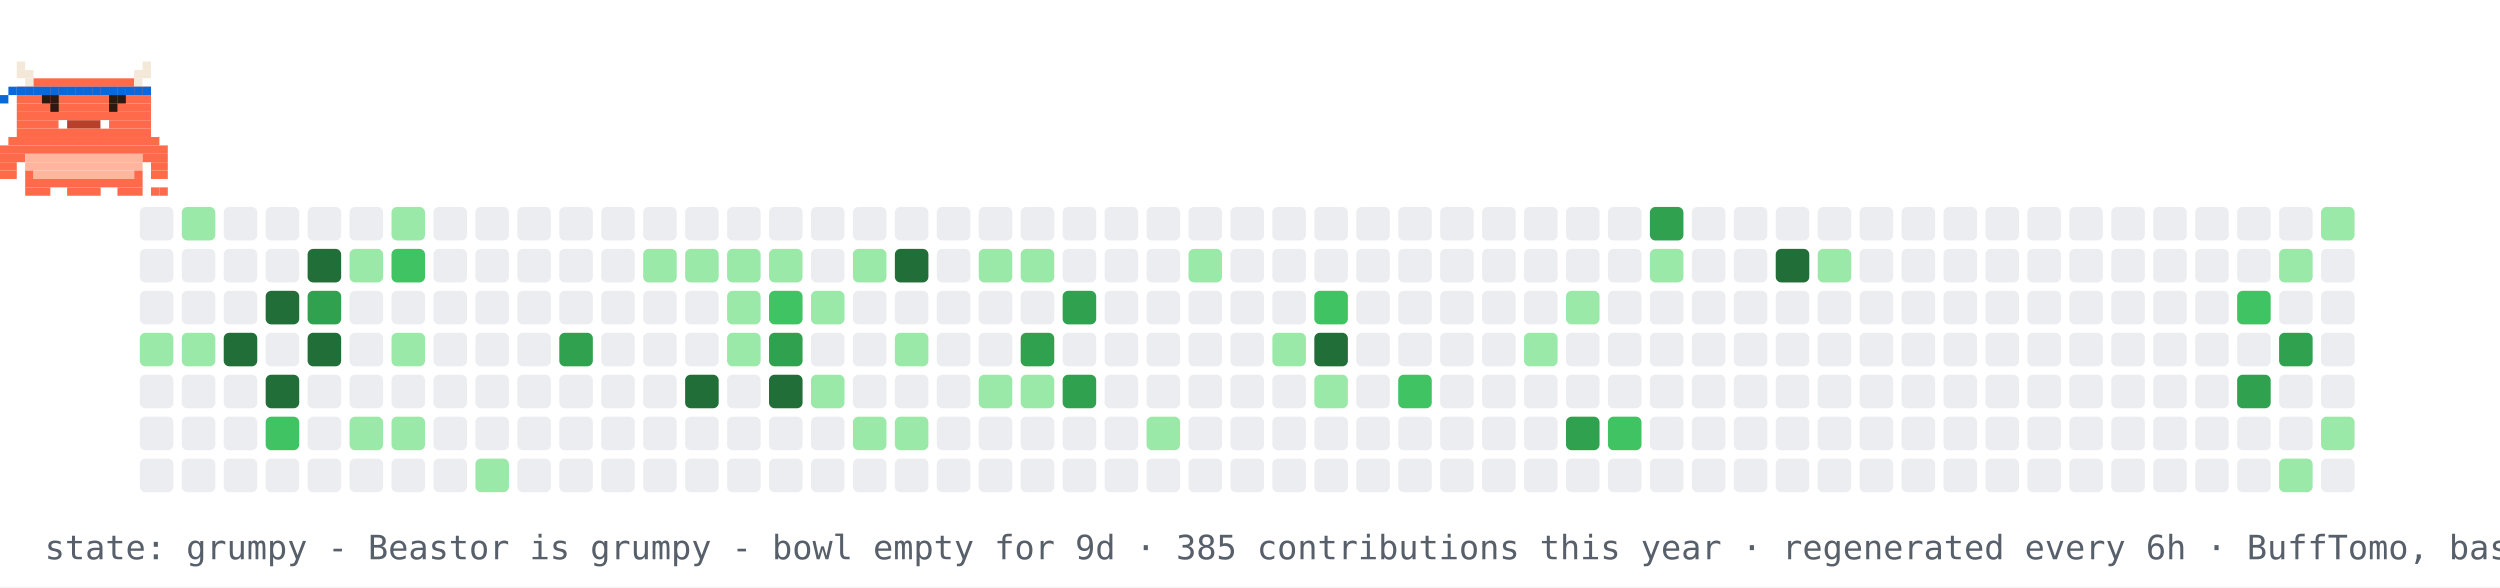
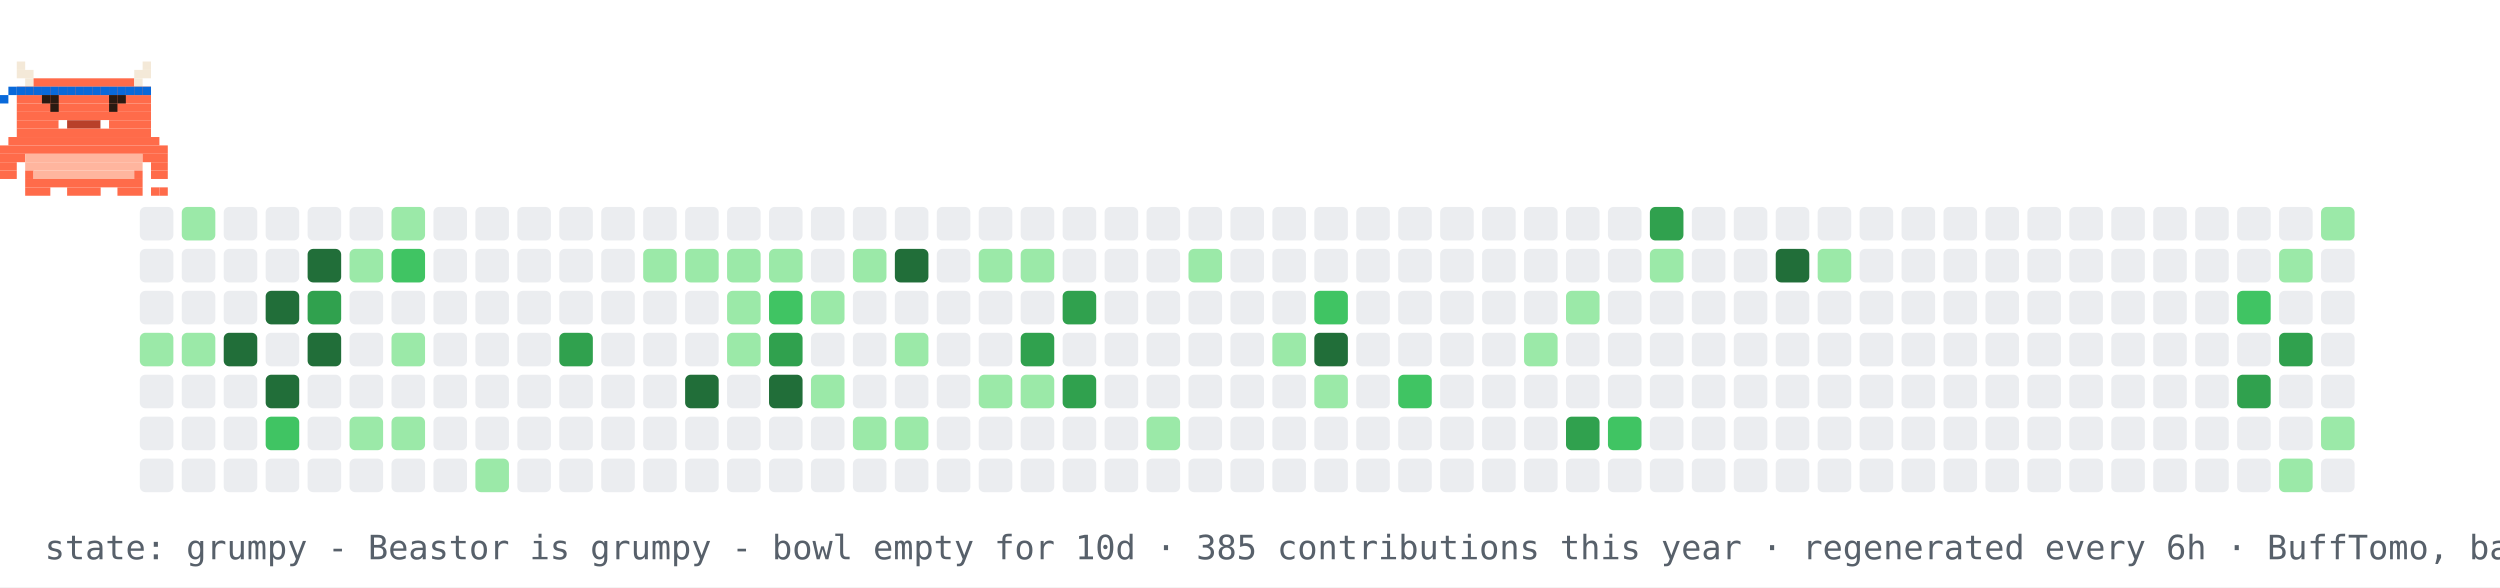
<svg xmlns="http://www.w3.org/2000/svg" width="894" height="210" viewBox="0 0 894 210" role="img" aria-label="contribution graph Beastor: grumpy">
  <rect width="894" height="210" fill="#ffffff" />
  <rect x="50" y="74" width="12" height="12" rx="2" fill="#ebedf0" />
  <rect x="50" y="89" width="12" height="12" rx="2" fill="#ebedf0" />
  <rect x="50" y="104" width="12" height="12" rx="2" fill="#ebedf0" />
  <rect x="50" y="119" width="12" height="12" rx="2" fill="#9be9a8" />
  <rect x="50" y="134" width="12" height="12" rx="2" fill="#ebedf0" />
  <rect x="50" y="149" width="12" height="12" rx="2" fill="#ebedf0" />
  <rect x="50" y="164" width="12" height="12" rx="2" fill="#ebedf0" />
  <rect x="65" y="74" width="12" height="12" rx="2" fill="#9be9a8" />
  <rect x="65" y="89" width="12" height="12" rx="2" fill="#ebedf0" />
  <rect x="65" y="104" width="12" height="12" rx="2" fill="#ebedf0" />
  <rect x="65" y="119" width="12" height="12" rx="2" fill="#9be9a8" />
  <rect x="65" y="134" width="12" height="12" rx="2" fill="#ebedf0" />
  <rect x="65" y="149" width="12" height="12" rx="2" fill="#ebedf0" />
  <rect x="65" y="164" width="12" height="12" rx="2" fill="#ebedf0" />
  <rect x="80" y="74" width="12" height="12" rx="2" fill="#ebedf0" />
  <rect x="80" y="89" width="12" height="12" rx="2" fill="#ebedf0" />
  <rect x="80" y="104" width="12" height="12" rx="2" fill="#ebedf0" />
  <rect x="80" y="119" width="12" height="12" rx="2" fill="#216e39" />
  <rect x="80" y="134" width="12" height="12" rx="2" fill="#ebedf0" />
  <rect x="80" y="149" width="12" height="12" rx="2" fill="#ebedf0" />
  <rect x="80" y="164" width="12" height="12" rx="2" fill="#ebedf0" />
  <rect x="95" y="74" width="12" height="12" rx="2" fill="#ebedf0" />
  <rect x="95" y="89" width="12" height="12" rx="2" fill="#ebedf0" />
  <rect x="95" y="104" width="12" height="12" rx="2" fill="#216e39" />
  <rect x="95" y="119" width="12" height="12" rx="2" fill="#ebedf0" />
  <rect x="95" y="134" width="12" height="12" rx="2" fill="#216e39" />
  <rect x="95" y="149" width="12" height="12" rx="2" fill="#40c463" />
  <rect x="95" y="164" width="12" height="12" rx="2" fill="#ebedf0" />
  <rect x="110" y="74" width="12" height="12" rx="2" fill="#ebedf0" />
  <rect x="110" y="89" width="12" height="12" rx="2" fill="#216e39" />
  <rect x="110" y="104" width="12" height="12" rx="2" fill="#30a14e" />
  <rect x="110" y="119" width="12" height="12" rx="2" fill="#216e39" />
  <rect x="110" y="134" width="12" height="12" rx="2" fill="#ebedf0" />
  <rect x="110" y="149" width="12" height="12" rx="2" fill="#ebedf0" />
  <rect x="110" y="164" width="12" height="12" rx="2" fill="#ebedf0" />
  <rect x="125" y="74" width="12" height="12" rx="2" fill="#ebedf0" />
  <rect x="125" y="89" width="12" height="12" rx="2" fill="#9be9a8" />
  <rect x="125" y="104" width="12" height="12" rx="2" fill="#ebedf0" />
  <rect x="125" y="119" width="12" height="12" rx="2" fill="#ebedf0" />
  <rect x="125" y="134" width="12" height="12" rx="2" fill="#ebedf0" />
  <rect x="125" y="149" width="12" height="12" rx="2" fill="#9be9a8" />
  <rect x="125" y="164" width="12" height="12" rx="2" fill="#ebedf0" />
  <rect x="140" y="74" width="12" height="12" rx="2" fill="#9be9a8" />
  <rect x="140" y="89" width="12" height="12" rx="2" fill="#40c463" />
  <rect x="140" y="104" width="12" height="12" rx="2" fill="#ebedf0" />
  <rect x="140" y="119" width="12" height="12" rx="2" fill="#9be9a8" />
  <rect x="140" y="134" width="12" height="12" rx="2" fill="#ebedf0" />
  <rect x="140" y="149" width="12" height="12" rx="2" fill="#9be9a8" />
  <rect x="140" y="164" width="12" height="12" rx="2" fill="#ebedf0" />
  <rect x="155" y="74" width="12" height="12" rx="2" fill="#ebedf0" />
  <rect x="155" y="89" width="12" height="12" rx="2" fill="#ebedf0" />
  <rect x="155" y="104" width="12" height="12" rx="2" fill="#ebedf0" />
  <rect x="155" y="119" width="12" height="12" rx="2" fill="#ebedf0" />
  <rect x="155" y="134" width="12" height="12" rx="2" fill="#ebedf0" />
  <rect x="155" y="149" width="12" height="12" rx="2" fill="#ebedf0" />
  <rect x="155" y="164" width="12" height="12" rx="2" fill="#ebedf0" />
  <rect x="170" y="74" width="12" height="12" rx="2" fill="#ebedf0" />
  <rect x="170" y="89" width="12" height="12" rx="2" fill="#ebedf0" />
  <rect x="170" y="104" width="12" height="12" rx="2" fill="#ebedf0" />
  <rect x="170" y="119" width="12" height="12" rx="2" fill="#ebedf0" />
  <rect x="170" y="134" width="12" height="12" rx="2" fill="#ebedf0" />
  <rect x="170" y="149" width="12" height="12" rx="2" fill="#ebedf0" />
  <rect x="170" y="164" width="12" height="12" rx="2" fill="#9be9a8" />
  <rect x="185" y="74" width="12" height="12" rx="2" fill="#ebedf0" />
  <rect x="185" y="89" width="12" height="12" rx="2" fill="#ebedf0" />
  <rect x="185" y="104" width="12" height="12" rx="2" fill="#ebedf0" />
  <rect x="185" y="119" width="12" height="12" rx="2" fill="#ebedf0" />
  <rect x="185" y="134" width="12" height="12" rx="2" fill="#ebedf0" />
  <rect x="185" y="149" width="12" height="12" rx="2" fill="#ebedf0" />
  <rect x="185" y="164" width="12" height="12" rx="2" fill="#ebedf0" />
  <rect x="200" y="74" width="12" height="12" rx="2" fill="#ebedf0" />
  <rect x="200" y="89" width="12" height="12" rx="2" fill="#ebedf0" />
  <rect x="200" y="104" width="12" height="12" rx="2" fill="#ebedf0" />
  <rect x="200" y="119" width="12" height="12" rx="2" fill="#30a14e" />
  <rect x="200" y="134" width="12" height="12" rx="2" fill="#ebedf0" />
  <rect x="200" y="149" width="12" height="12" rx="2" fill="#ebedf0" />
  <rect x="200" y="164" width="12" height="12" rx="2" fill="#ebedf0" />
  <rect x="215" y="74" width="12" height="12" rx="2" fill="#ebedf0" />
  <rect x="215" y="89" width="12" height="12" rx="2" fill="#ebedf0" />
  <rect x="215" y="104" width="12" height="12" rx="2" fill="#ebedf0" />
  <rect x="215" y="119" width="12" height="12" rx="2" fill="#ebedf0" />
  <rect x="215" y="134" width="12" height="12" rx="2" fill="#ebedf0" />
  <rect x="215" y="149" width="12" height="12" rx="2" fill="#ebedf0" />
  <rect x="215" y="164" width="12" height="12" rx="2" fill="#ebedf0" />
  <rect x="230" y="74" width="12" height="12" rx="2" fill="#ebedf0" />
  <rect x="230" y="89" width="12" height="12" rx="2" fill="#9be9a8" />
  <rect x="230" y="104" width="12" height="12" rx="2" fill="#ebedf0" />
  <rect x="230" y="119" width="12" height="12" rx="2" fill="#ebedf0" />
  <rect x="230" y="134" width="12" height="12" rx="2" fill="#ebedf0" />
  <rect x="230" y="149" width="12" height="12" rx="2" fill="#ebedf0" />
  <rect x="230" y="164" width="12" height="12" rx="2" fill="#ebedf0" />
  <rect x="245" y="74" width="12" height="12" rx="2" fill="#ebedf0" />
  <rect x="245" y="89" width="12" height="12" rx="2" fill="#9be9a8" />
  <rect x="245" y="104" width="12" height="12" rx="2" fill="#ebedf0" />
  <rect x="245" y="119" width="12" height="12" rx="2" fill="#ebedf0" />
  <rect x="245" y="134" width="12" height="12" rx="2" fill="#216e39" />
  <rect x="245" y="149" width="12" height="12" rx="2" fill="#ebedf0" />
  <rect x="245" y="164" width="12" height="12" rx="2" fill="#ebedf0" />
  <rect x="260" y="74" width="12" height="12" rx="2" fill="#ebedf0" />
  <rect x="260" y="89" width="12" height="12" rx="2" fill="#9be9a8" />
  <rect x="260" y="104" width="12" height="12" rx="2" fill="#9be9a8" />
  <rect x="260" y="119" width="12" height="12" rx="2" fill="#9be9a8" />
  <rect x="260" y="134" width="12" height="12" rx="2" fill="#ebedf0" />
  <rect x="260" y="149" width="12" height="12" rx="2" fill="#ebedf0" />
  <rect x="260" y="164" width="12" height="12" rx="2" fill="#ebedf0" />
  <rect x="275" y="74" width="12" height="12" rx="2" fill="#ebedf0" />
  <rect x="275" y="89" width="12" height="12" rx="2" fill="#9be9a8" />
  <rect x="275" y="104" width="12" height="12" rx="2" fill="#40c463" />
  <rect x="275" y="119" width="12" height="12" rx="2" fill="#30a14e" />
  <rect x="275" y="134" width="12" height="12" rx="2" fill="#216e39" />
  <rect x="275" y="149" width="12" height="12" rx="2" fill="#ebedf0" />
  <rect x="275" y="164" width="12" height="12" rx="2" fill="#ebedf0" />
  <rect x="290" y="74" width="12" height="12" rx="2" fill="#ebedf0" />
  <rect x="290" y="89" width="12" height="12" rx="2" fill="#ebedf0" />
  <rect x="290" y="104" width="12" height="12" rx="2" fill="#9be9a8" />
  <rect x="290" y="119" width="12" height="12" rx="2" fill="#ebedf0" />
  <rect x="290" y="134" width="12" height="12" rx="2" fill="#9be9a8" />
  <rect x="290" y="149" width="12" height="12" rx="2" fill="#ebedf0" />
  <rect x="290" y="164" width="12" height="12" rx="2" fill="#ebedf0" />
  <rect x="305" y="74" width="12" height="12" rx="2" fill="#ebedf0" />
  <rect x="305" y="89" width="12" height="12" rx="2" fill="#9be9a8" />
  <rect x="305" y="104" width="12" height="12" rx="2" fill="#ebedf0" />
  <rect x="305" y="119" width="12" height="12" rx="2" fill="#ebedf0" />
  <rect x="305" y="134" width="12" height="12" rx="2" fill="#ebedf0" />
  <rect x="305" y="149" width="12" height="12" rx="2" fill="#9be9a8" />
  <rect x="305" y="164" width="12" height="12" rx="2" fill="#ebedf0" />
  <rect x="320" y="74" width="12" height="12" rx="2" fill="#ebedf0" />
  <rect x="320" y="89" width="12" height="12" rx="2" fill="#216e39" />
  <rect x="320" y="104" width="12" height="12" rx="2" fill="#ebedf0" />
  <rect x="320" y="119" width="12" height="12" rx="2" fill="#9be9a8" />
  <rect x="320" y="134" width="12" height="12" rx="2" fill="#ebedf0" />
  <rect x="320" y="149" width="12" height="12" rx="2" fill="#9be9a8" />
  <rect x="320" y="164" width="12" height="12" rx="2" fill="#ebedf0" />
  <rect x="335" y="74" width="12" height="12" rx="2" fill="#ebedf0" />
  <rect x="335" y="89" width="12" height="12" rx="2" fill="#ebedf0" />
  <rect x="335" y="104" width="12" height="12" rx="2" fill="#ebedf0" />
  <rect x="335" y="119" width="12" height="12" rx="2" fill="#ebedf0" />
  <rect x="335" y="134" width="12" height="12" rx="2" fill="#ebedf0" />
  <rect x="335" y="149" width="12" height="12" rx="2" fill="#ebedf0" />
  <rect x="335" y="164" width="12" height="12" rx="2" fill="#ebedf0" />
  <rect x="350" y="74" width="12" height="12" rx="2" fill="#ebedf0" />
  <rect x="350" y="89" width="12" height="12" rx="2" fill="#9be9a8" />
  <rect x="350" y="104" width="12" height="12" rx="2" fill="#ebedf0" />
  <rect x="350" y="119" width="12" height="12" rx="2" fill="#ebedf0" />
  <rect x="350" y="134" width="12" height="12" rx="2" fill="#9be9a8" />
  <rect x="350" y="149" width="12" height="12" rx="2" fill="#ebedf0" />
  <rect x="350" y="164" width="12" height="12" rx="2" fill="#ebedf0" />
  <rect x="365" y="74" width="12" height="12" rx="2" fill="#ebedf0" />
  <rect x="365" y="89" width="12" height="12" rx="2" fill="#9be9a8" />
  <rect x="365" y="104" width="12" height="12" rx="2" fill="#ebedf0" />
  <rect x="365" y="119" width="12" height="12" rx="2" fill="#30a14e" />
  <rect x="365" y="134" width="12" height="12" rx="2" fill="#9be9a8" />
  <rect x="365" y="149" width="12" height="12" rx="2" fill="#ebedf0" />
  <rect x="365" y="164" width="12" height="12" rx="2" fill="#ebedf0" />
  <rect x="380" y="74" width="12" height="12" rx="2" fill="#ebedf0" />
  <rect x="380" y="89" width="12" height="12" rx="2" fill="#ebedf0" />
  <rect x="380" y="104" width="12" height="12" rx="2" fill="#30a14e" />
  <rect x="380" y="119" width="12" height="12" rx="2" fill="#ebedf0" />
  <rect x="380" y="134" width="12" height="12" rx="2" fill="#30a14e" />
  <rect x="380" y="149" width="12" height="12" rx="2" fill="#ebedf0" />
  <rect x="380" y="164" width="12" height="12" rx="2" fill="#ebedf0" />
  <rect x="395" y="74" width="12" height="12" rx="2" fill="#ebedf0" />
  <rect x="395" y="89" width="12" height="12" rx="2" fill="#ebedf0" />
  <rect x="395" y="104" width="12" height="12" rx="2" fill="#ebedf0" />
  <rect x="395" y="119" width="12" height="12" rx="2" fill="#ebedf0" />
  <rect x="395" y="134" width="12" height="12" rx="2" fill="#ebedf0" />
  <rect x="395" y="149" width="12" height="12" rx="2" fill="#ebedf0" />
  <rect x="395" y="164" width="12" height="12" rx="2" fill="#ebedf0" />
  <rect x="410" y="74" width="12" height="12" rx="2" fill="#ebedf0" />
  <rect x="410" y="89" width="12" height="12" rx="2" fill="#ebedf0" />
  <rect x="410" y="104" width="12" height="12" rx="2" fill="#ebedf0" />
  <rect x="410" y="119" width="12" height="12" rx="2" fill="#ebedf0" />
  <rect x="410" y="134" width="12" height="12" rx="2" fill="#ebedf0" />
  <rect x="410" y="149" width="12" height="12" rx="2" fill="#9be9a8" />
  <rect x="410" y="164" width="12" height="12" rx="2" fill="#ebedf0" />
  <rect x="425" y="74" width="12" height="12" rx="2" fill="#ebedf0" />
  <rect x="425" y="89" width="12" height="12" rx="2" fill="#9be9a8" />
  <rect x="425" y="104" width="12" height="12" rx="2" fill="#ebedf0" />
  <rect x="425" y="119" width="12" height="12" rx="2" fill="#ebedf0" />
  <rect x="425" y="134" width="12" height="12" rx="2" fill="#ebedf0" />
  <rect x="425" y="149" width="12" height="12" rx="2" fill="#ebedf0" />
  <rect x="425" y="164" width="12" height="12" rx="2" fill="#ebedf0" />
  <rect x="440" y="74" width="12" height="12" rx="2" fill="#ebedf0" />
  <rect x="440" y="89" width="12" height="12" rx="2" fill="#ebedf0" />
  <rect x="440" y="104" width="12" height="12" rx="2" fill="#ebedf0" />
  <rect x="440" y="119" width="12" height="12" rx="2" fill="#ebedf0" />
  <rect x="440" y="134" width="12" height="12" rx="2" fill="#ebedf0" />
  <rect x="440" y="149" width="12" height="12" rx="2" fill="#ebedf0" />
  <rect x="440" y="164" width="12" height="12" rx="2" fill="#ebedf0" />
  <rect x="455" y="74" width="12" height="12" rx="2" fill="#ebedf0" />
  <rect x="455" y="89" width="12" height="12" rx="2" fill="#ebedf0" />
  <rect x="455" y="104" width="12" height="12" rx="2" fill="#ebedf0" />
  <rect x="455" y="119" width="12" height="12" rx="2" fill="#9be9a8" />
  <rect x="455" y="134" width="12" height="12" rx="2" fill="#ebedf0" />
  <rect x="455" y="149" width="12" height="12" rx="2" fill="#ebedf0" />
  <rect x="455" y="164" width="12" height="12" rx="2" fill="#ebedf0" />
  <rect x="470" y="74" width="12" height="12" rx="2" fill="#ebedf0" />
  <rect x="470" y="89" width="12" height="12" rx="2" fill="#ebedf0" />
  <rect x="470" y="104" width="12" height="12" rx="2" fill="#40c463" />
  <rect x="470" y="119" width="12" height="12" rx="2" fill="#216e39" />
  <rect x="470" y="134" width="12" height="12" rx="2" fill="#9be9a8" />
  <rect x="470" y="149" width="12" height="12" rx="2" fill="#ebedf0" />
  <rect x="470" y="164" width="12" height="12" rx="2" fill="#ebedf0" />
  <rect x="485" y="74" width="12" height="12" rx="2" fill="#ebedf0" />
  <rect x="485" y="89" width="12" height="12" rx="2" fill="#ebedf0" />
  <rect x="485" y="104" width="12" height="12" rx="2" fill="#ebedf0" />
  <rect x="485" y="119" width="12" height="12" rx="2" fill="#ebedf0" />
  <rect x="485" y="134" width="12" height="12" rx="2" fill="#ebedf0" />
  <rect x="485" y="149" width="12" height="12" rx="2" fill="#ebedf0" />
  <rect x="485" y="164" width="12" height="12" rx="2" fill="#ebedf0" />
  <rect x="500" y="74" width="12" height="12" rx="2" fill="#ebedf0" />
  <rect x="500" y="89" width="12" height="12" rx="2" fill="#ebedf0" />
  <rect x="500" y="104" width="12" height="12" rx="2" fill="#ebedf0" />
  <rect x="500" y="119" width="12" height="12" rx="2" fill="#ebedf0" />
  <rect x="500" y="134" width="12" height="12" rx="2" fill="#40c463" />
  <rect x="500" y="149" width="12" height="12" rx="2" fill="#ebedf0" />
  <rect x="500" y="164" width="12" height="12" rx="2" fill="#ebedf0" />
  <rect x="515" y="74" width="12" height="12" rx="2" fill="#ebedf0" />
  <rect x="515" y="89" width="12" height="12" rx="2" fill="#ebedf0" />
  <rect x="515" y="104" width="12" height="12" rx="2" fill="#ebedf0" />
  <rect x="515" y="119" width="12" height="12" rx="2" fill="#ebedf0" />
  <rect x="515" y="134" width="12" height="12" rx="2" fill="#ebedf0" />
  <rect x="515" y="149" width="12" height="12" rx="2" fill="#ebedf0" />
  <rect x="515" y="164" width="12" height="12" rx="2" fill="#ebedf0" />
  <rect x="530" y="74" width="12" height="12" rx="2" fill="#ebedf0" />
  <rect x="530" y="89" width="12" height="12" rx="2" fill="#ebedf0" />
  <rect x="530" y="104" width="12" height="12" rx="2" fill="#ebedf0" />
  <rect x="530" y="119" width="12" height="12" rx="2" fill="#ebedf0" />
  <rect x="530" y="134" width="12" height="12" rx="2" fill="#ebedf0" />
  <rect x="530" y="149" width="12" height="12" rx="2" fill="#ebedf0" />
  <rect x="530" y="164" width="12" height="12" rx="2" fill="#ebedf0" />
  <rect x="545" y="74" width="12" height="12" rx="2" fill="#ebedf0" />
  <rect x="545" y="89" width="12" height="12" rx="2" fill="#ebedf0" />
  <rect x="545" y="104" width="12" height="12" rx="2" fill="#ebedf0" />
  <rect x="545" y="119" width="12" height="12" rx="2" fill="#9be9a8" />
  <rect x="545" y="134" width="12" height="12" rx="2" fill="#ebedf0" />
  <rect x="545" y="149" width="12" height="12" rx="2" fill="#ebedf0" />
  <rect x="545" y="164" width="12" height="12" rx="2" fill="#ebedf0" />
  <rect x="560" y="74" width="12" height="12" rx="2" fill="#ebedf0" />
  <rect x="560" y="89" width="12" height="12" rx="2" fill="#ebedf0" />
  <rect x="560" y="104" width="12" height="12" rx="2" fill="#9be9a8" />
  <rect x="560" y="119" width="12" height="12" rx="2" fill="#ebedf0" />
  <rect x="560" y="134" width="12" height="12" rx="2" fill="#ebedf0" />
  <rect x="560" y="149" width="12" height="12" rx="2" fill="#30a14e" />
  <rect x="560" y="164" width="12" height="12" rx="2" fill="#ebedf0" />
  <rect x="575" y="74" width="12" height="12" rx="2" fill="#ebedf0" />
  <rect x="575" y="89" width="12" height="12" rx="2" fill="#ebedf0" />
  <rect x="575" y="104" width="12" height="12" rx="2" fill="#ebedf0" />
  <rect x="575" y="119" width="12" height="12" rx="2" fill="#ebedf0" />
  <rect x="575" y="134" width="12" height="12" rx="2" fill="#ebedf0" />
  <rect x="575" y="149" width="12" height="12" rx="2" fill="#40c463" />
  <rect x="575" y="164" width="12" height="12" rx="2" fill="#ebedf0" />
  <rect x="590" y="74" width="12" height="12" rx="2" fill="#30a14e" />
  <rect x="590" y="89" width="12" height="12" rx="2" fill="#9be9a8" />
  <rect x="590" y="104" width="12" height="12" rx="2" fill="#ebedf0" />
  <rect x="590" y="119" width="12" height="12" rx="2" fill="#ebedf0" />
  <rect x="590" y="134" width="12" height="12" rx="2" fill="#ebedf0" />
  <rect x="590" y="149" width="12" height="12" rx="2" fill="#ebedf0" />
  <rect x="590" y="164" width="12" height="12" rx="2" fill="#ebedf0" />
  <rect x="605" y="74" width="12" height="12" rx="2" fill="#ebedf0" />
  <rect x="605" y="89" width="12" height="12" rx="2" fill="#ebedf0" />
  <rect x="605" y="104" width="12" height="12" rx="2" fill="#ebedf0" />
  <rect x="605" y="119" width="12" height="12" rx="2" fill="#ebedf0" />
  <rect x="605" y="134" width="12" height="12" rx="2" fill="#ebedf0" />
  <rect x="605" y="149" width="12" height="12" rx="2" fill="#ebedf0" />
  <rect x="605" y="164" width="12" height="12" rx="2" fill="#ebedf0" />
  <rect x="620" y="74" width="12" height="12" rx="2" fill="#ebedf0" />
  <rect x="620" y="89" width="12" height="12" rx="2" fill="#ebedf0" />
  <rect x="620" y="104" width="12" height="12" rx="2" fill="#ebedf0" />
  <rect x="620" y="119" width="12" height="12" rx="2" fill="#ebedf0" />
  <rect x="620" y="134" width="12" height="12" rx="2" fill="#ebedf0" />
  <rect x="620" y="149" width="12" height="12" rx="2" fill="#ebedf0" />
  <rect x="620" y="164" width="12" height="12" rx="2" fill="#ebedf0" />
  <rect x="635" y="74" width="12" height="12" rx="2" fill="#ebedf0" />
  <rect x="635" y="89" width="12" height="12" rx="2" fill="#216e39" />
  <rect x="635" y="104" width="12" height="12" rx="2" fill="#ebedf0" />
  <rect x="635" y="119" width="12" height="12" rx="2" fill="#ebedf0" />
  <rect x="635" y="134" width="12" height="12" rx="2" fill="#ebedf0" />
  <rect x="635" y="149" width="12" height="12" rx="2" fill="#ebedf0" />
  <rect x="635" y="164" width="12" height="12" rx="2" fill="#ebedf0" />
  <rect x="650" y="74" width="12" height="12" rx="2" fill="#ebedf0" />
  <rect x="650" y="89" width="12" height="12" rx="2" fill="#9be9a8" />
  <rect x="650" y="104" width="12" height="12" rx="2" fill="#ebedf0" />
  <rect x="650" y="119" width="12" height="12" rx="2" fill="#ebedf0" />
  <rect x="650" y="134" width="12" height="12" rx="2" fill="#ebedf0" />
  <rect x="650" y="149" width="12" height="12" rx="2" fill="#ebedf0" />
  <rect x="650" y="164" width="12" height="12" rx="2" fill="#ebedf0" />
  <rect x="665" y="74" width="12" height="12" rx="2" fill="#ebedf0" />
  <rect x="665" y="89" width="12" height="12" rx="2" fill="#ebedf0" />
  <rect x="665" y="104" width="12" height="12" rx="2" fill="#ebedf0" />
  <rect x="665" y="119" width="12" height="12" rx="2" fill="#ebedf0" />
  <rect x="665" y="134" width="12" height="12" rx="2" fill="#ebedf0" />
  <rect x="665" y="149" width="12" height="12" rx="2" fill="#ebedf0" />
  <rect x="665" y="164" width="12" height="12" rx="2" fill="#ebedf0" />
  <rect x="680" y="74" width="12" height="12" rx="2" fill="#ebedf0" />
  <rect x="680" y="89" width="12" height="12" rx="2" fill="#ebedf0" />
  <rect x="680" y="104" width="12" height="12" rx="2" fill="#ebedf0" />
  <rect x="680" y="119" width="12" height="12" rx="2" fill="#ebedf0" />
  <rect x="680" y="134" width="12" height="12" rx="2" fill="#ebedf0" />
  <rect x="680" y="149" width="12" height="12" rx="2" fill="#ebedf0" />
  <rect x="680" y="164" width="12" height="12" rx="2" fill="#ebedf0" />
  <rect x="695" y="74" width="12" height="12" rx="2" fill="#ebedf0" />
  <rect x="695" y="89" width="12" height="12" rx="2" fill="#ebedf0" />
  <rect x="695" y="104" width="12" height="12" rx="2" fill="#ebedf0" />
  <rect x="695" y="119" width="12" height="12" rx="2" fill="#ebedf0" />
  <rect x="695" y="134" width="12" height="12" rx="2" fill="#ebedf0" />
  <rect x="695" y="149" width="12" height="12" rx="2" fill="#ebedf0" />
  <rect x="695" y="164" width="12" height="12" rx="2" fill="#ebedf0" />
  <rect x="710" y="74" width="12" height="12" rx="2" fill="#ebedf0" />
  <rect x="710" y="89" width="12" height="12" rx="2" fill="#ebedf0" />
  <rect x="710" y="104" width="12" height="12" rx="2" fill="#ebedf0" />
  <rect x="710" y="119" width="12" height="12" rx="2" fill="#ebedf0" />
  <rect x="710" y="134" width="12" height="12" rx="2" fill="#ebedf0" />
  <rect x="710" y="149" width="12" height="12" rx="2" fill="#ebedf0" />
  <rect x="710" y="164" width="12" height="12" rx="2" fill="#ebedf0" />
  <rect x="725" y="74" width="12" height="12" rx="2" fill="#ebedf0" />
  <rect x="725" y="89" width="12" height="12" rx="2" fill="#ebedf0" />
  <rect x="725" y="104" width="12" height="12" rx="2" fill="#ebedf0" />
  <rect x="725" y="119" width="12" height="12" rx="2" fill="#ebedf0" />
  <rect x="725" y="134" width="12" height="12" rx="2" fill="#ebedf0" />
  <rect x="725" y="149" width="12" height="12" rx="2" fill="#ebedf0" />
  <rect x="725" y="164" width="12" height="12" rx="2" fill="#ebedf0" />
  <rect x="740" y="74" width="12" height="12" rx="2" fill="#ebedf0" />
  <rect x="740" y="89" width="12" height="12" rx="2" fill="#ebedf0" />
  <rect x="740" y="104" width="12" height="12" rx="2" fill="#ebedf0" />
  <rect x="740" y="119" width="12" height="12" rx="2" fill="#ebedf0" />
  <rect x="740" y="134" width="12" height="12" rx="2" fill="#ebedf0" />
  <rect x="740" y="149" width="12" height="12" rx="2" fill="#ebedf0" />
  <rect x="740" y="164" width="12" height="12" rx="2" fill="#ebedf0" />
  <rect x="755" y="74" width="12" height="12" rx="2" fill="#ebedf0" />
  <rect x="755" y="89" width="12" height="12" rx="2" fill="#ebedf0" />
  <rect x="755" y="104" width="12" height="12" rx="2" fill="#ebedf0" />
  <rect x="755" y="119" width="12" height="12" rx="2" fill="#ebedf0" />
  <rect x="755" y="134" width="12" height="12" rx="2" fill="#ebedf0" />
  <rect x="755" y="149" width="12" height="12" rx="2" fill="#ebedf0" />
  <rect x="755" y="164" width="12" height="12" rx="2" fill="#ebedf0" />
  <rect x="770" y="74" width="12" height="12" rx="2" fill="#ebedf0" />
  <rect x="770" y="89" width="12" height="12" rx="2" fill="#ebedf0" />
  <rect x="770" y="104" width="12" height="12" rx="2" fill="#ebedf0" />
  <rect x="770" y="119" width="12" height="12" rx="2" fill="#ebedf0" />
  <rect x="770" y="134" width="12" height="12" rx="2" fill="#ebedf0" />
  <rect x="770" y="149" width="12" height="12" rx="2" fill="#ebedf0" />
  <rect x="770" y="164" width="12" height="12" rx="2" fill="#ebedf0" />
  <rect x="785" y="74" width="12" height="12" rx="2" fill="#ebedf0" />
  <rect x="785" y="89" width="12" height="12" rx="2" fill="#ebedf0" />
  <rect x="785" y="104" width="12" height="12" rx="2" fill="#ebedf0" />
  <rect x="785" y="119" width="12" height="12" rx="2" fill="#ebedf0" />
  <rect x="785" y="134" width="12" height="12" rx="2" fill="#ebedf0" />
  <rect x="785" y="149" width="12" height="12" rx="2" fill="#ebedf0" />
  <rect x="785" y="164" width="12" height="12" rx="2" fill="#ebedf0" />
  <rect x="800" y="74" width="12" height="12" rx="2" fill="#ebedf0" />
  <rect x="800" y="89" width="12" height="12" rx="2" fill="#ebedf0" />
  <rect x="800" y="104" width="12" height="12" rx="2" fill="#40c463" />
  <rect x="800" y="119" width="12" height="12" rx="2" fill="#ebedf0" />
  <rect x="800" y="134" width="12" height="12" rx="2" fill="#30a14e" />
  <rect x="800" y="149" width="12" height="12" rx="2" fill="#ebedf0" />
  <rect x="800" y="164" width="12" height="12" rx="2" fill="#ebedf0" />
  <rect x="815" y="74" width="12" height="12" rx="2" fill="#ebedf0" />
  <rect x="815" y="89" width="12" height="12" rx="2" fill="#9be9a8" />
  <rect x="815" y="104" width="12" height="12" rx="2" fill="#ebedf0" />
  <rect x="815" y="119" width="12" height="12" rx="2" fill="#30a14e" />
  <rect x="815" y="134" width="12" height="12" rx="2" fill="#ebedf0" />
  <rect x="815" y="149" width="12" height="12" rx="2" fill="#ebedf0" />
  <rect x="815" y="164" width="12" height="12" rx="2" fill="#9be9a8" />
  <rect x="830" y="74" width="12" height="12" rx="2" fill="#9be9a8" />
  <rect x="830" y="89" width="12" height="12" rx="2" fill="#ebedf0" />
  <rect x="830" y="104" width="12" height="12" rx="2" fill="#ebedf0" />
  <rect x="830" y="119" width="12" height="12" rx="2" fill="#ebedf0" />
  <rect x="830" y="134" width="12" height="12" rx="2" fill="#ebedf0" />
  <rect x="830" y="149" width="12" height="12" rx="2" fill="#9be9a8" />
  <rect x="830" y="164" width="12" height="12" rx="2" fill="#ebedf0" />
  <g>
    <animateTransform attributeName="transform" type="translate" values="50 0;779 0;779 0;50 0;50 0" keyTimes="0;0.45;0.5;0.95;1" dur="42s" repeatCount="indefinite" />
    <g>
      <animateTransform attributeName="transform" type="translate" values="0 0;0 -4;0 0" keyTimes="0;0.5;1" dur="0.9s" repeatCount="indefinite" />
      <rect x="6" y="22" width="3" height="3" fill="#F4E9D8" />
      <rect x="51" y="22" width="3" height="3" fill="#F4E9D8" />
      <rect x="6" y="25" width="6" height="3" fill="#F4E9D8" />
      <rect x="48" y="25" width="6" height="3" fill="#F4E9D8" />
      <rect x="9" y="28" width="3" height="3" fill="#F4E9D8" />
      <rect x="12" y="28" width="36" height="3" fill="#FF6B4A" />
      <rect x="48" y="28" width="3" height="3" fill="#F4E9D8" />
      <rect x="6" y="31" width="48" height="3" fill="#FF6B4A" />
      <rect x="6" y="34" width="48" height="3" fill="#FF6B4A" />
      <rect x="6" y="37" width="48" height="3" fill="#FF6B4A" />
      <rect x="6" y="40" width="48" height="3" fill="#FF6B4A" />
      <rect x="6" y="43" width="15" height="3" fill="#FF6B4A" />
      <rect x="21" y="43" width="3" height="3" fill="#FFFFFF" />
      <rect x="24" y="43" width="12" height="3" fill="#B8402A" />
      <rect x="36" y="43" width="3" height="3" fill="#FFFFFF" />
      <rect x="39" y="43" width="15" height="3" fill="#FF6B4A" />
      <rect x="6" y="46" width="48" height="3" fill="#FF6B4A" />
      <rect x="3" y="49" width="54" height="3" fill="#FF6B4A" />
      <rect x="0" y="52" width="60" height="3" fill="#FF6B4A" />
      <rect x="0" y="55" width="9" height="3" fill="#FF6B4A" />
      <rect x="9" y="55" width="42" height="3" fill="#FFB59E" />
      <rect x="51" y="55" width="9" height="3" fill="#FF6B4A" />
      <rect x="0" y="58" width="6" height="3" fill="#FF6B4A" />
      <rect x="9" y="58" width="42" height="3" fill="#FFB59E" />
      <rect x="54" y="58" width="6" height="3" fill="#FF6B4A" />
      <rect x="0" y="61" width="6" height="3" fill="#FF6B4A" />
      <rect x="9" y="61" width="3" height="3" fill="#FF6B4A" />
      <rect x="12" y="61" width="36" height="3" fill="#FFB59E" />
      <rect x="48" y="61" width="3" height="3" fill="#FF6B4A" />
      <rect x="54" y="61" width="6" height="3" fill="#FF6B4A" />
      <rect x="9" y="64" width="42" height="3" fill="#FF6B4A" />
      <rect x="9" y="67" width="9" height="3" fill="#FF6B4A" />
      <rect x="24" y="67" width="12" height="3" fill="#FF6B4A" />
      <rect x="42" y="67" width="9" height="3" fill="#FF6B4A" />
      <rect x="6" y="31" width="3" height="3" fill="#0969da" />
      <rect x="9" y="31" width="3" height="3" fill="#0969da" />
      <rect x="12" y="31" width="3" height="3" fill="#0969da" />
      <rect x="15" y="31" width="3" height="3" fill="#0969da" />
      <rect x="18" y="31" width="3" height="3" fill="#0969da" />
      <rect x="21" y="31" width="3" height="3" fill="#0969da" />
      <rect x="24" y="31" width="3" height="3" fill="#0969da" />
      <rect x="27" y="31" width="3" height="3" fill="#0969da" />
      <rect x="30" y="31" width="3" height="3" fill="#0969da" />
      <rect x="33" y="31" width="3" height="3" fill="#0969da" />
      <rect x="36" y="31" width="3" height="3" fill="#0969da" />
      <rect x="39" y="31" width="3" height="3" fill="#0969da" />
      <rect x="42" y="31" width="3" height="3" fill="#0969da" />
      <rect x="45" y="31" width="3" height="3" fill="#0969da" />
      <rect x="48" y="31" width="3" height="3" fill="#0969da" />
      <rect x="51" y="31" width="3" height="3" fill="#0969da" />
      <rect x="3" y="31" width="3" height="3" fill="#0969da" />
      <rect x="0" y="34" width="3" height="3" fill="#0969da" />
      <rect x="54" y="67" width="3" height="3" fill="#FF6B4A" />
      <rect x="57" y="67" width="3" height="3" fill="#FF6B4A" />
      <g>
        <animate attributeName="opacity" values="1;0;1" keyTimes="0;0.96;1" calcMode="discrete" dur="4s" repeatCount="indefinite" />
        <rect x="18" y="37" width="3" height="3" fill="#2A1A12" />
        <rect x="39" y="37" width="3" height="3" fill="#2A1A12" />
      </g>
      <g opacity="0">
        <animate attributeName="opacity" values="0;1;0" keyTimes="0;0.96;1" calcMode="discrete" dur="4s" repeatCount="indefinite" />
        <rect x="18" y="37" width="3" height="3" fill="#FF6B4A" />
        <rect x="39" y="37" width="3" height="3" fill="#FF6B4A" />
      </g>
      <rect x="15" y="34" width="3" height="3" fill="#2A1A12" />
      <rect x="18" y="34" width="3" height="3" fill="#2A1A12" />
      <rect x="39" y="34" width="3" height="3" fill="#2A1A12" />
      <rect x="42" y="34" width="3" height="3" fill="#2A1A12" />
    </g>
  </g>
-   <text x="16" y="200" font-family="monospace" font-size="12" fill="#57606a">state: grumpy - Beastor is grumpy - bowl empty for 9d · 385 contributions this year · regenerated every 6h · BuffTomo, based on YourTomo by prsdx</text>
+   <text x="16" y="200" font-family="monospace" font-size="12" fill="#57606a">state: grumpy - Beastor is grumpy - bowl empty for 10d · 385 contributions this year · regenerated every 6h · BuffTomo, based on YourTomo by prsdx</text>
</svg>
